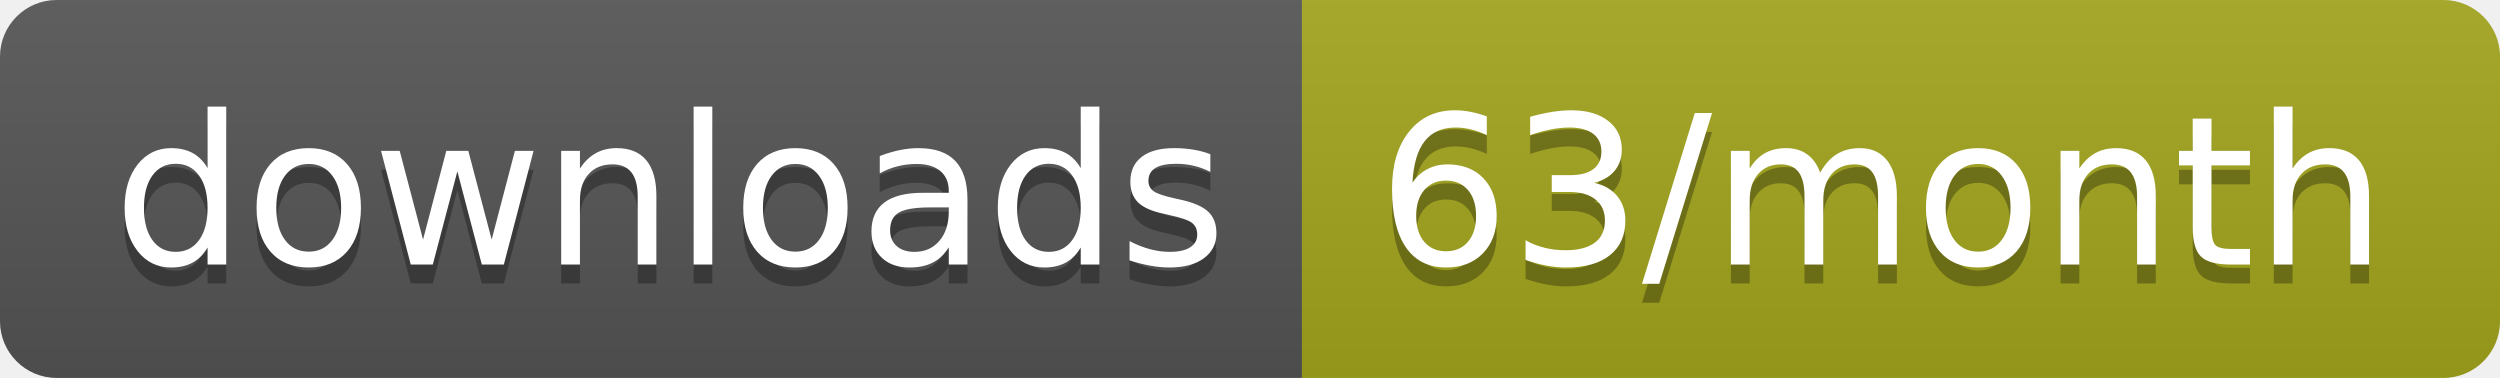
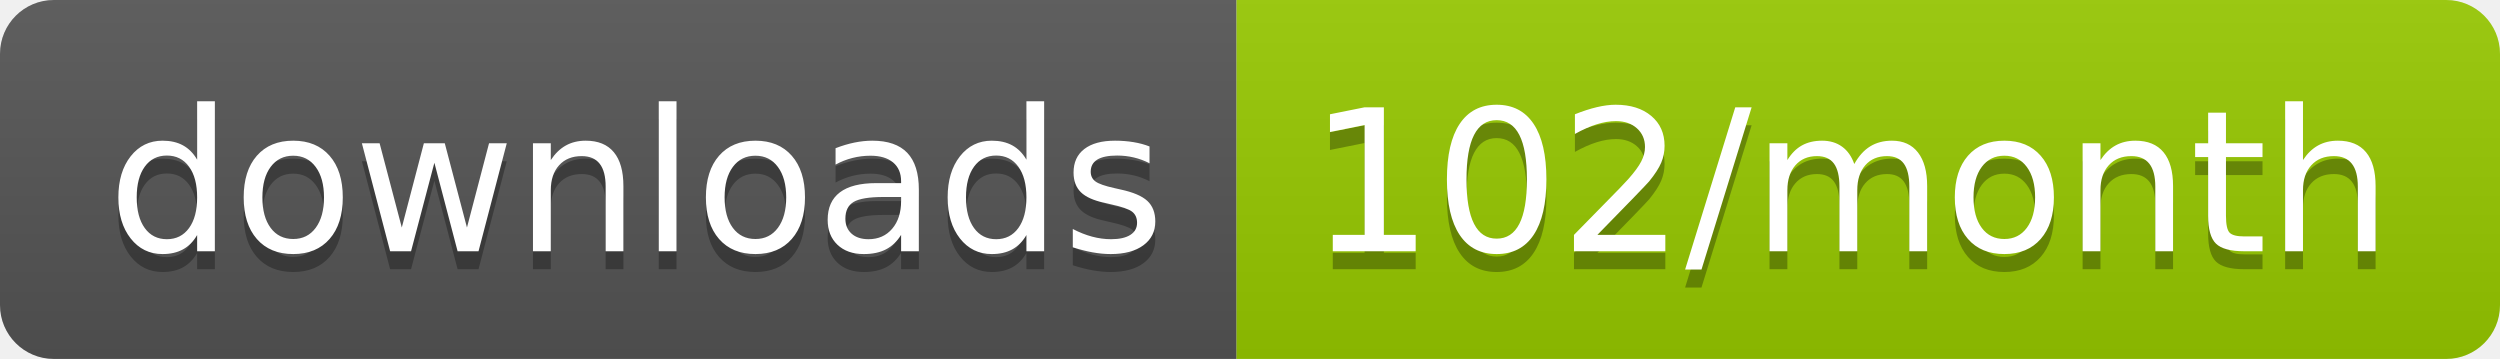
- <svg xmlns="http://www.w3.org/2000/svg" width="132.3" height="20">
+ <svg xmlns="http://www.w3.org/2000/svg" width="139.3" height="20">
  <linearGradient id="smooth" x2="0" y2="100%">
    <stop offset="0" stop-color="#bbb" stop-opacity=".1" />
    <stop offset="1" stop-opacity=".1" />
  </linearGradient>
  <clipPath id="round">
-     <rect width="132.3" height="20" rx="3" fill="#fff" />
+     <rect width="139.3" height="20" rx="3" fill="#fff" />
  </clipPath>
  <g clip-path="url(#round)">
    <rect width="68.9" height="20" fill="#555" />
-     <rect x="68.9" width="63.4" height="20" fill="#a4a61d" />
-     <rect width="132.3" height="20" fill="url(#smooth)" />
+     <rect x="68.9" width="70.4" height="20" fill="#97CA00" />
+     <rect width="139.3" height="20" fill="url(#smooth)" />
  </g>
  <g fill="#fff" text-anchor="middle" font-family="DejaVu Sans,Verdana,Geneva,sans-serif" font-size="110">
    <text x="354.5" y="150" fill="#010101" fill-opacity=".3" transform="scale(0.1)" textLength="589.0" lengthAdjust="spacing">downloads</text>
    <text x="354.5" y="140" transform="scale(0.1)" textLength="589.0" lengthAdjust="spacing">downloads</text>
-     <text x="996" y="150" fill="#010101" fill-opacity=".3" transform="scale(0.1)" textLength="534.0" lengthAdjust="spacing">63/month</text>
-     <text x="996" y="140" transform="scale(0.1)" textLength="534.0" lengthAdjust="spacing">63/month</text>
+     <text x="1031.0" y="150" fill="#010101" fill-opacity=".3" transform="scale(0.1)" textLength="604.0" lengthAdjust="spacing">102/month</text>
+     <text x="1031.0" y="140" transform="scale(0.1)" textLength="604.0" lengthAdjust="spacing">102/month</text>
  </g>
</svg>
